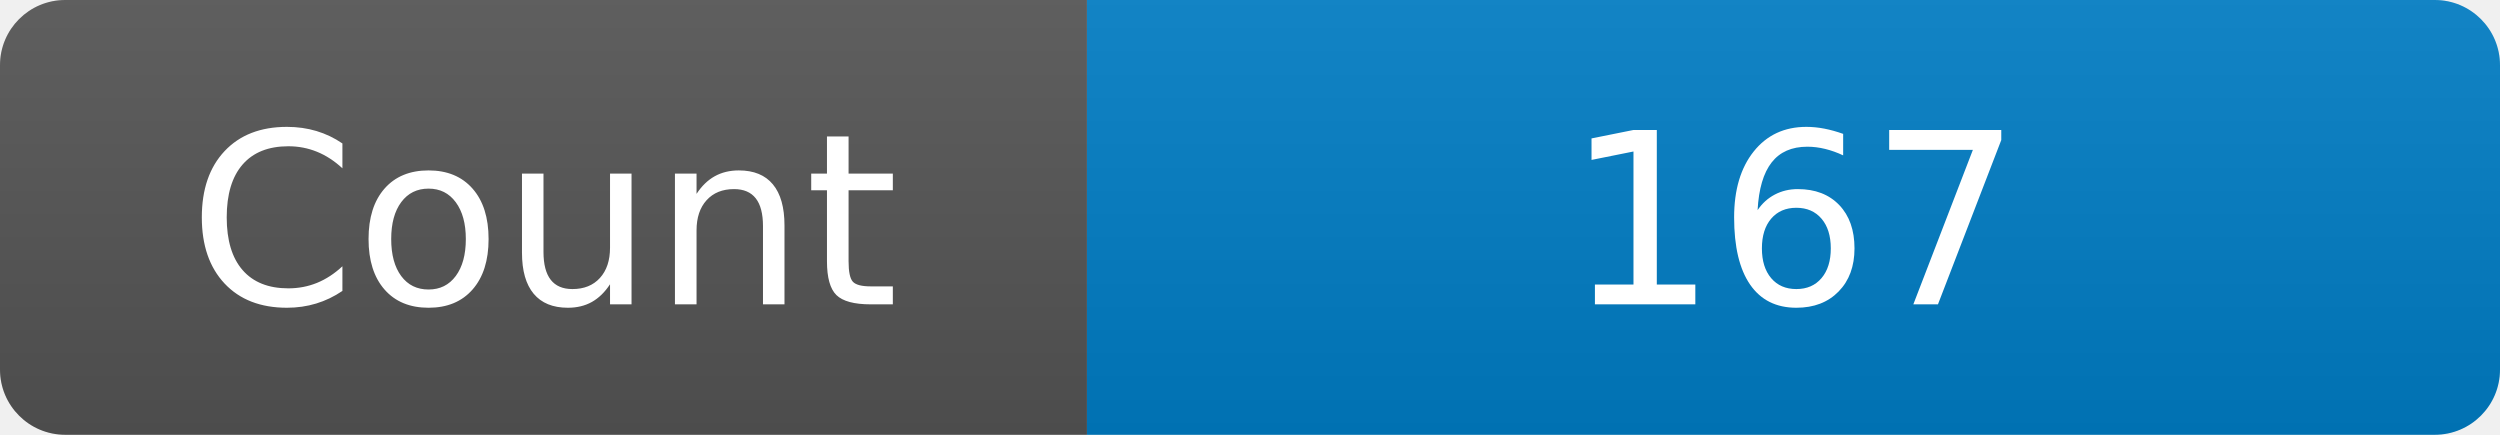
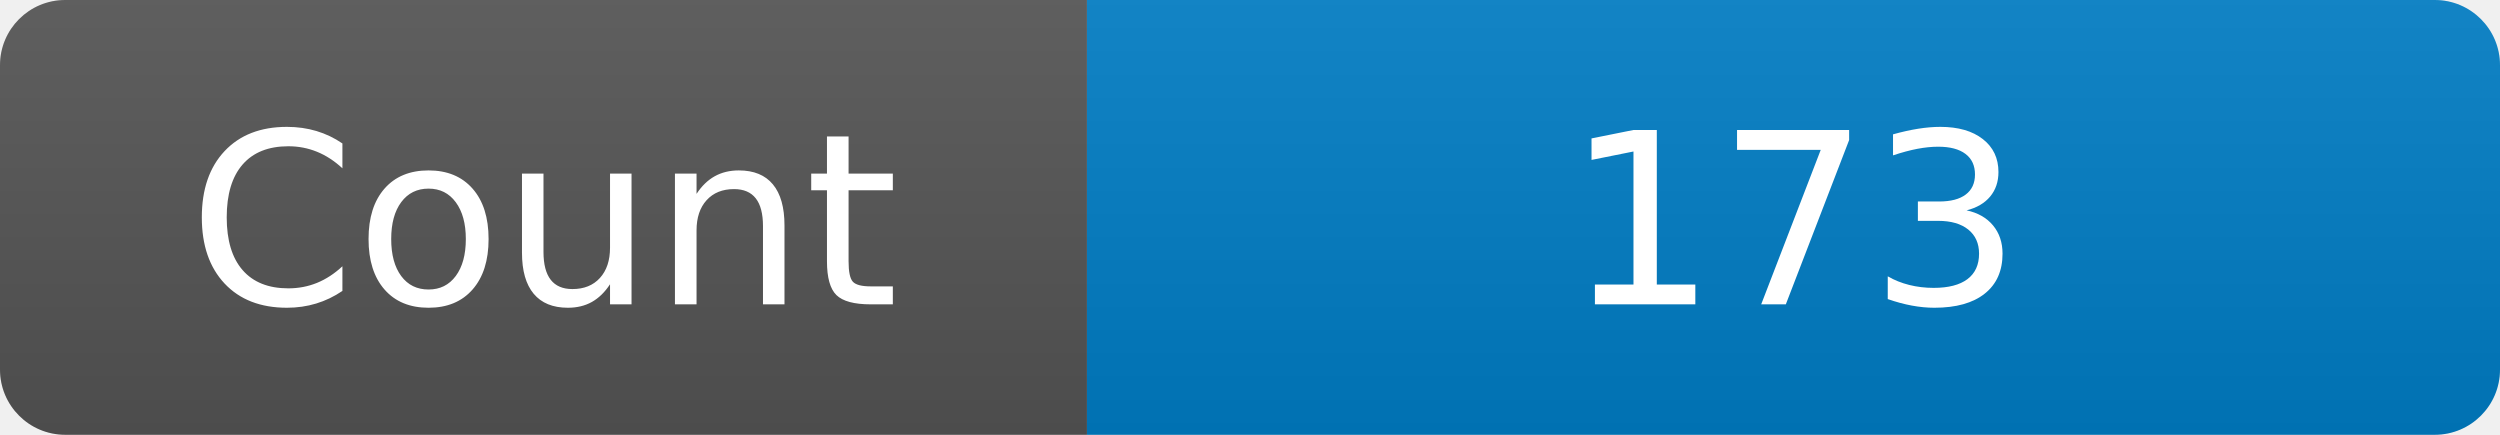
<svg xmlns="http://www.w3.org/2000/svg" width="115" height="20" role="img" aria-label="Maintained?: yes">
  <linearGradient id="s" x2="0" y2="100%">
    <stop offset="0" stop-color="#bbb" stop-opacity=".1" />
    <stop offset="1" stop-opacity=".1" />
  </linearGradient>
  <clipPath id="r">
    <rect width="115" height="20" rx="3" fill="#fff" />
  </clipPath>
  <g clip-path="url(#r)">
    <rect width="50" height="20" fill="#555" />
    <rect x="50" width="160" height="20" fill="#007ec6" />
    <rect width="115" height="20" fill="url(#s)" />
  </g>
  <g fill="#fff" text-anchor="middle" font-family="Verdana,Geneva,DejaVu Sans,sans-serif" font-size="110">
    <text x="250" y="140" transform="scale(.1)" fill="#fff">Count</text>
-     <text x="825" y="140" transform="scale(.1)" fill="#fff">167</text>
+     <text x="825" y="140" transform="scale(.1)" fill="#fff">173</text>
  </g>
</svg>
